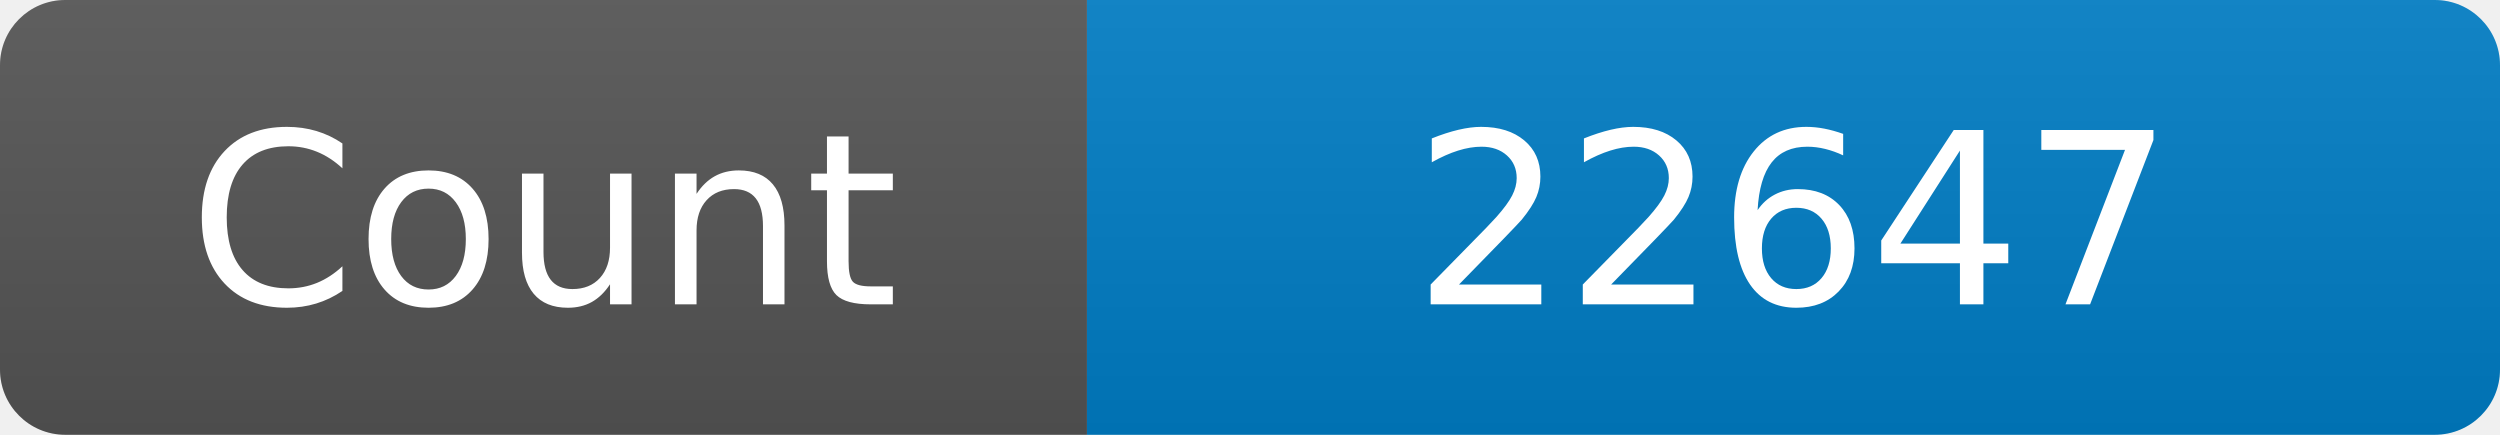
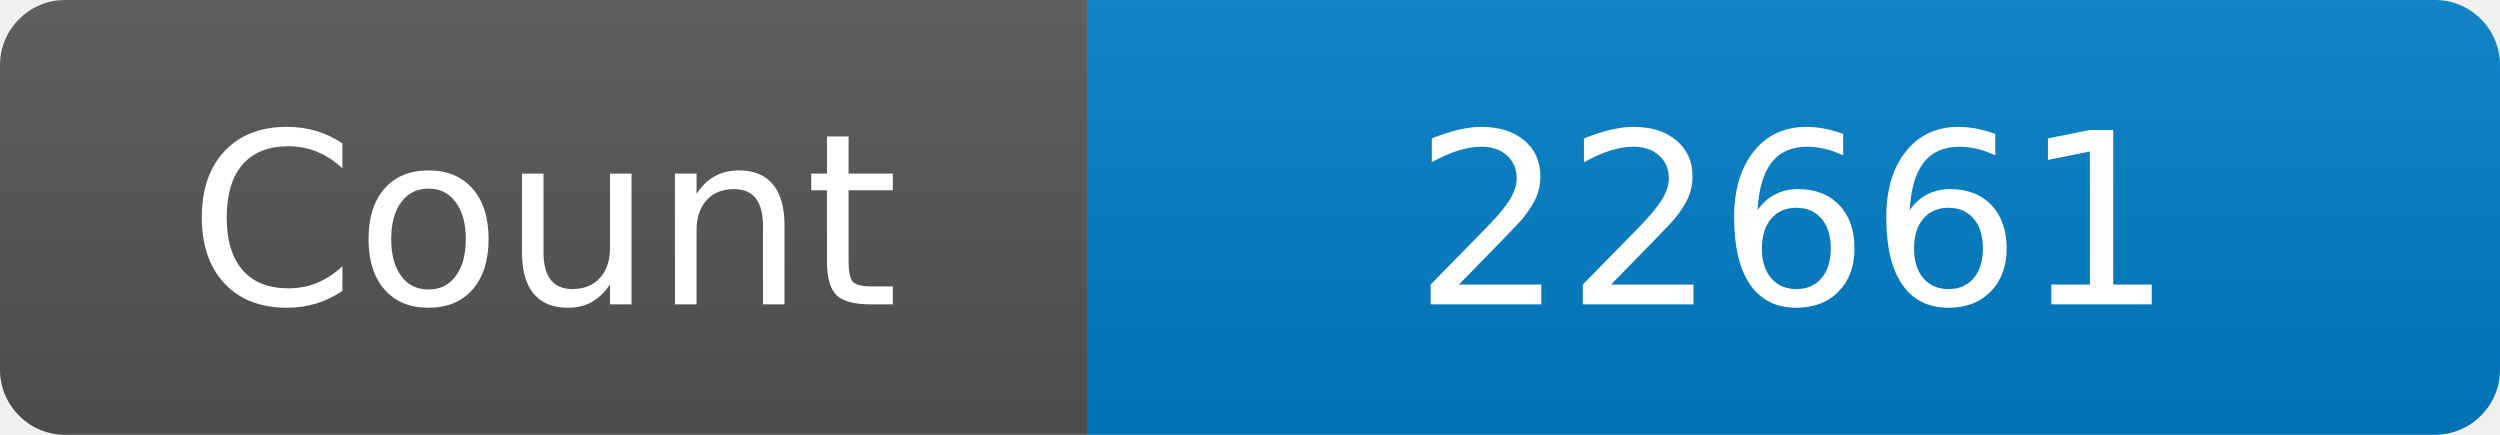
<svg xmlns="http://www.w3.org/2000/svg" width="115" height="20" role="img" aria-label="Maintained?: yes">
  <linearGradient id="s" x2="0" y2="100%">
    <stop offset="0" stop-color="#bbb" stop-opacity=".1" />
    <stop offset="1" stop-opacity=".1" />
  </linearGradient>
  <clipPath id="r">
    <rect width="115" height="20" rx="3" fill="#fff" />
  </clipPath>
  <g clip-path="url(#r)">
    <rect width="50" height="20" fill="#555" />
    <rect x="50" width="160" height="20" fill="#007ec6" />
    <rect width="115" height="20" fill="url(#s)" />
  </g>
  <g fill="#fff" text-anchor="middle" font-family="Verdana,Geneva,DejaVu Sans,sans-serif" font-size="110">
    <text x="250" y="140" transform="scale(.1)" fill="#fff">Count</text>
-     <text x="825" y="140" transform="scale(.1)" fill="#fff">22647</text>
+     <text x="825" y="140" transform="scale(.1)" fill="#fff">22661</text>
  </g>
</svg>
